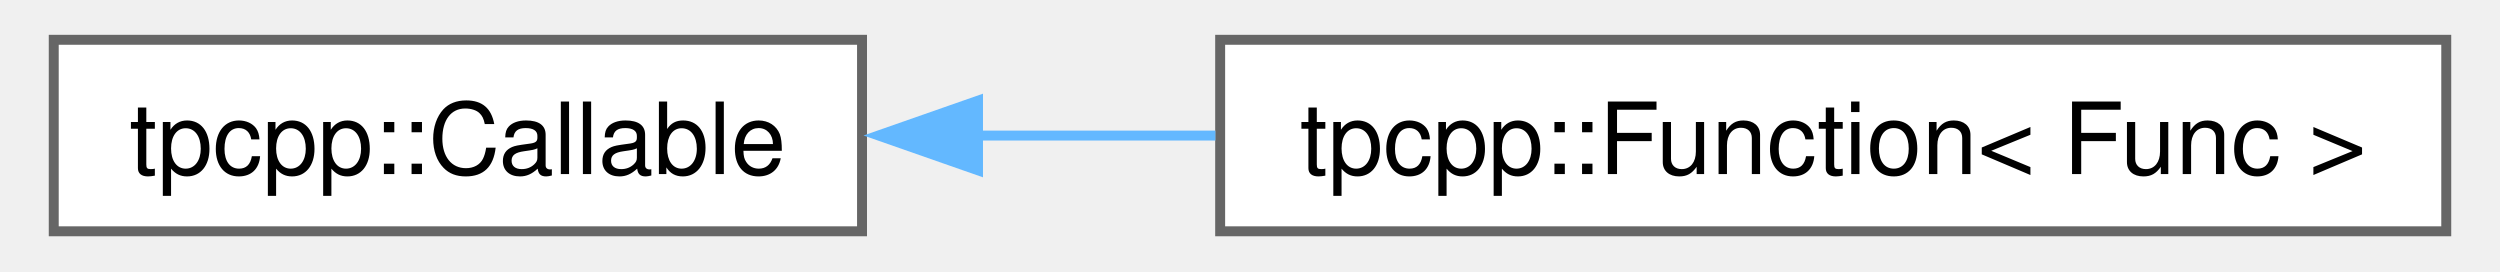
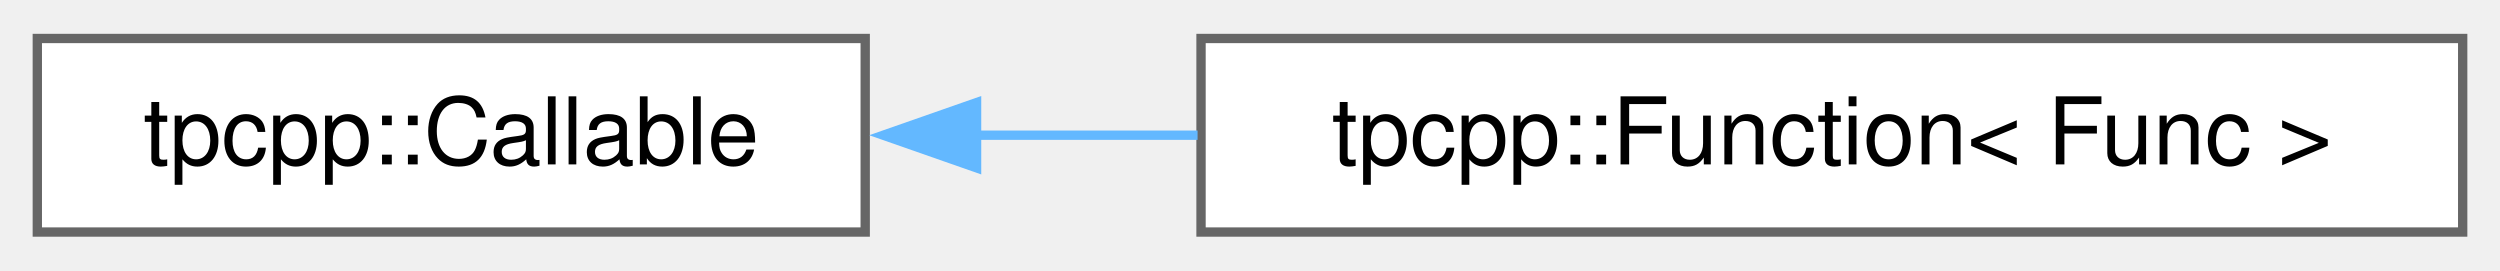
- <svg xmlns="http://www.w3.org/2000/svg" xmlns:xlink="http://www.w3.org/1999/xlink" width="249pt" height="27pt" viewBox="0.00 0.00 248.50 27.25">
-   <g id="graph0" class="graph" transform="scale(1 1) rotate(0) translate(4 23.25)">
+ <svg xmlns="http://www.w3.org/2000/svg" xmlns:xlink="http://www.w3.org/1999/xlink" width="268pt" height="29pt" viewBox="0.00 0.00 268.00 28.75">
+   <g id="graph0" class="graph" transform="scale(1 1) rotate(0) translate(4 24.75)">
    <g id="Node000000" class="node">
      <g id="a_Node000000">
-         <a xlink:href="structtpcpp_1_1_callable.html" target="_top" xlink:title="An interface for callable objects.">
-           <polygon fill="white" stroke="#666666" points="81.25,-19.25 0,-19.25 0,0 81.25,0 81.25,-19.25" />
-           <text text-anchor="middle" x="40.62" y="-5.75" font-family="Helvetica,sans-Serif" font-size="10.00">tpcpp::Callable</text>
+         <a xlink:href="structtpcpp_1_1Callable.html" target="_top" xlink:title="An interface for callable objects.">
+           <polygon fill="white" stroke="#666666" points="88.75,-20.75 0,-20.75 0,0 88.75,0 88.75,-20.75" />
+           <text text-anchor="middle" x="44.38" y="-7.25" font-family="Helvetica,sans-Serif" font-size="10.00">tpcpp::Callable</text>
        </a>
      </g>
    </g>
    <g id="Node000001" class="node">
      <g id="a_Node000001">
-         <a xlink:href="structtpcpp_1_1_function.html" target="_top" xlink:title=" ">
-           <polygon fill="white" stroke="#666666" points="240.5,-19.25 117.25,-19.25 117.25,0 240.5,0 240.5,-19.25" />
-           <text text-anchor="middle" x="178.88" y="-5.75" font-family="Helvetica,sans-Serif" font-size="10.00">tpcpp::Function&lt; Func &gt;</text>
+         <a xlink:href="structtpcpp_1_1Function.html" target="_top" xlink:title=" ">
+           <polygon fill="white" stroke="#666666" points="260,-20.75 124.75,-20.75 124.75,0 260,0 260,-20.75" />
+           <text text-anchor="middle" x="192.38" y="-7.25" font-family="Helvetica,sans-Serif" font-size="10.00">tpcpp::Function&lt; Func &gt;</text>
        </a>
      </g>
    </g>
    <g id="edge3_Node000000_Node000001" class="edge">
      <g id="a_edge3_Node000000_Node000001">
        <a xlink:title=" ">
-           <path fill="none" stroke="#63b8ff" d="M92.64,-9.62C100.51,-9.62 108.7,-9.62 116.77,-9.62" />
-           <polygon fill="#63b8ff" stroke="#63b8ff" points="92.91,-6.13 82.91,-9.63 92.91,-13.13 92.91,-6.13" />
+           <path fill="none" stroke="#63b8ff" d="M100.67,-10.38C108.41,-10.38 116.44,-10.38 124.38,-10.38" />
+           <polygon fill="#63b8ff" stroke="#63b8ff" points="100.69,-6.88 90.69,-10.38 100.69,-13.88 100.69,-6.88" />
        </a>
      </g>
    </g>
  </g>
</svg>
